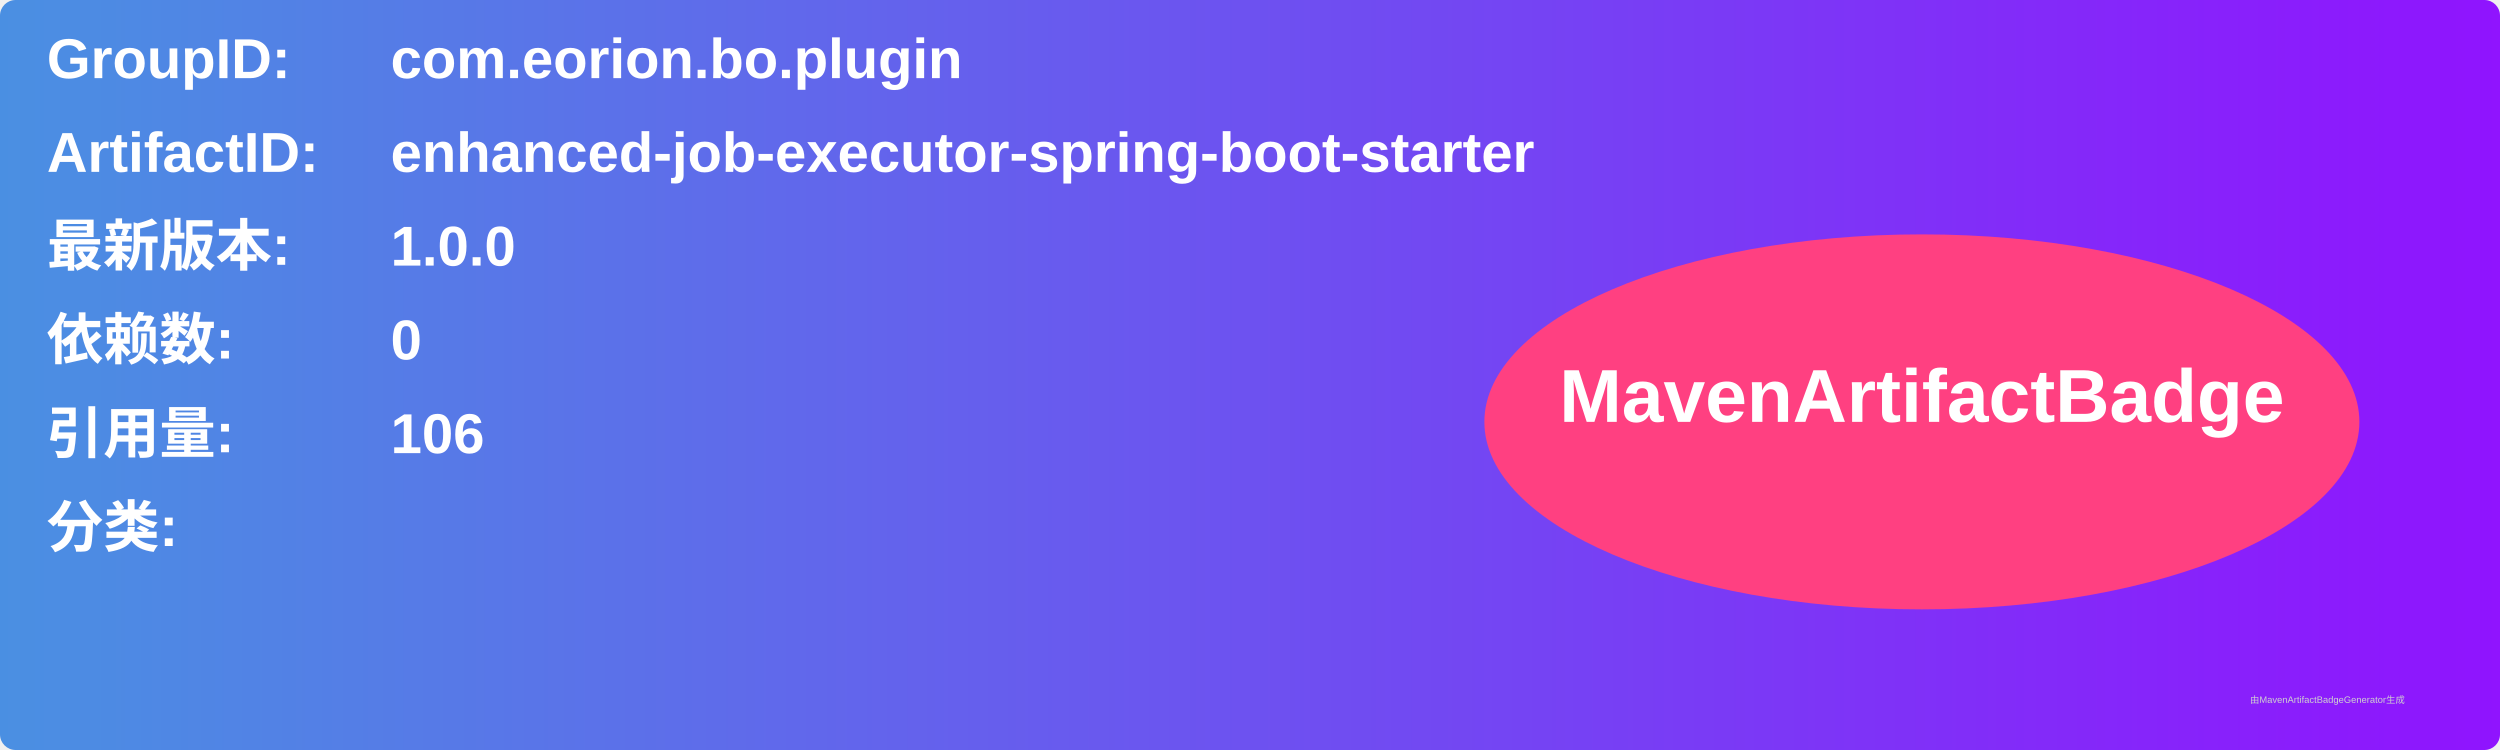
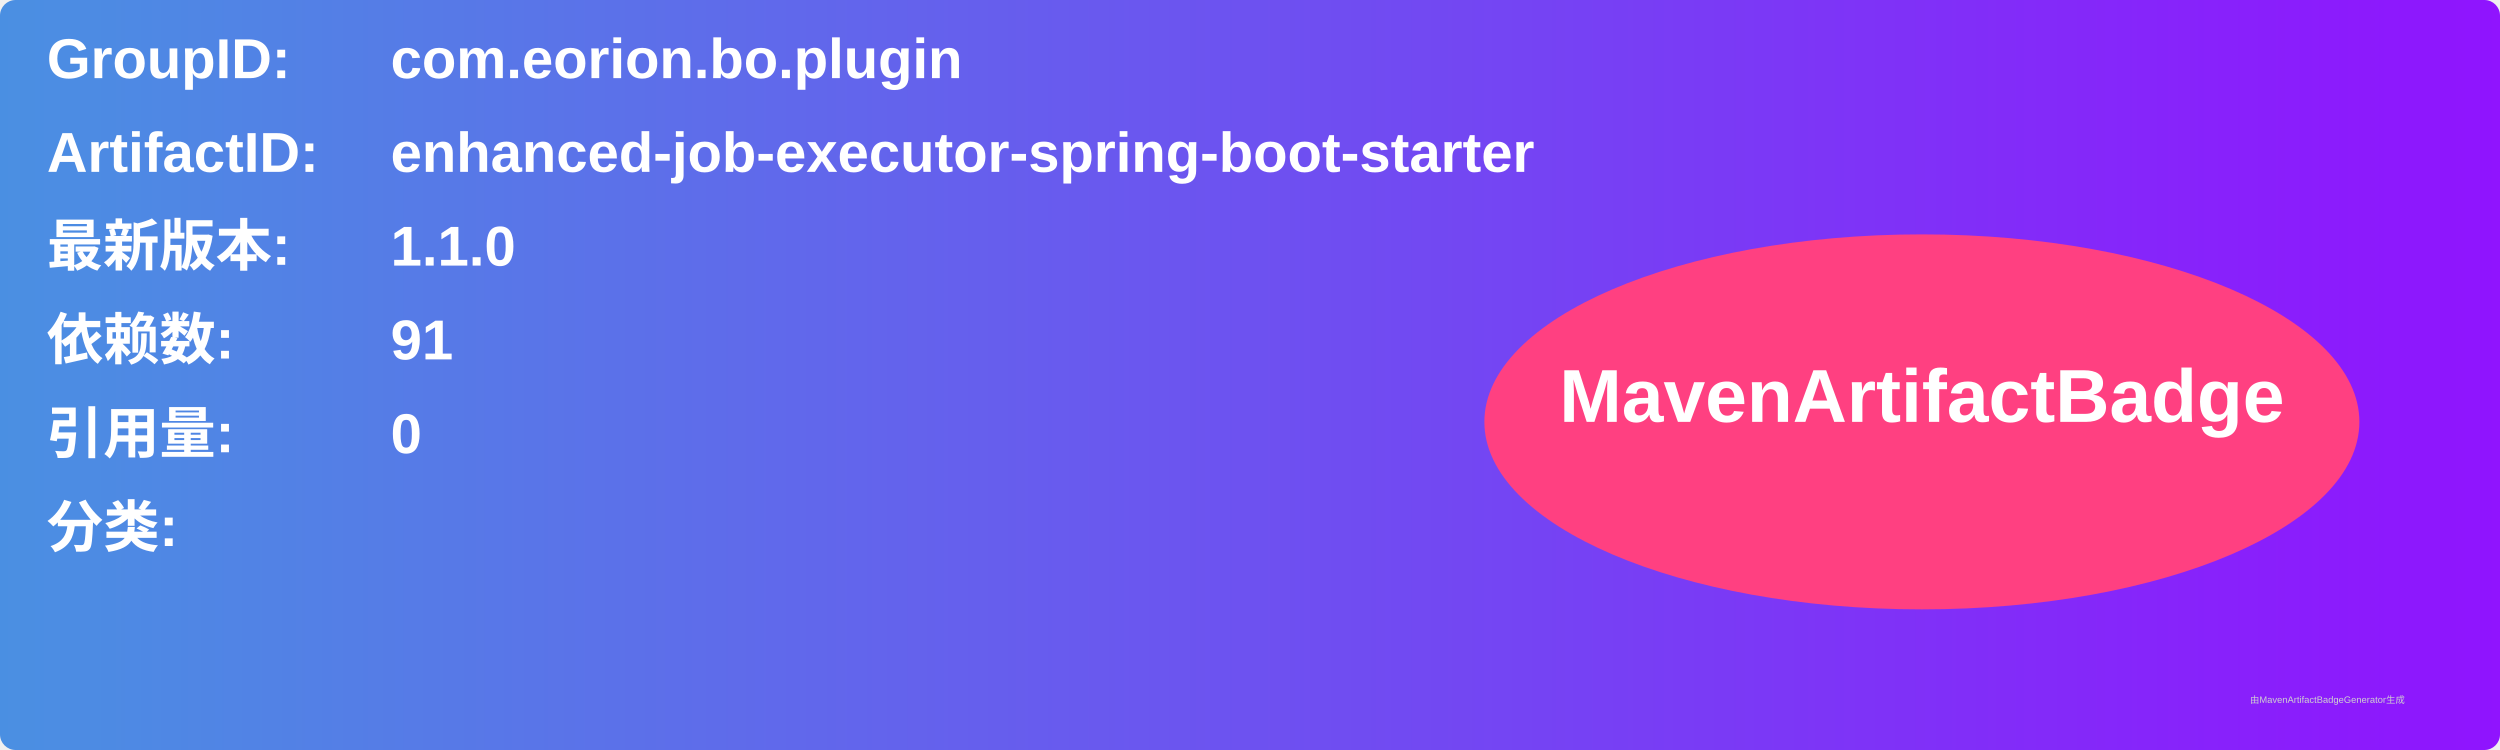
<svg xmlns="http://www.w3.org/2000/svg" width="800" height="240" viewBox="0 0 800 240">
  <linearGradient id="grad" x1="0%" y1="0%" x2="100%" y2="0%">
    <stop offset="0%" stop-color="#4a90e2" />
    <stop offset="100%" stop-color="#9013fe" />
  </linearGradient>
  <rect width="100%" height="100%" rx="5" ry="5" fill="url(#grad)" />
  <g transform="translate(15, 15)">
    <text x="0" y="10" font-family="Arial" font-size="18" fill="white" font-weight="bold" width="260">GroupID:</text>
    <text x="110" y="10" font-family="Arial" font-size="18" fill="white" font-weight="bold" width="460">com.eorion.bo.plugin</text>
    <text x="0" y="40" font-family="Arial" font-size="18" fill="white" font-weight="bold" width="260">ArtifactID:</text>
    <text x="110" y="40" font-family="Arial" font-size="18" fill="white" font-weight="bold" width="460">enhanced-job-executor-spring-boot-starter</text>
    <text x="0" y="70" font-family="Arial" font-size="18" fill="white" font-weight="bold">最新版本:</text>
    <text x="110" y="70" font-family="Arial" font-size="18" fill="white" font-weight="bold">
-       <tspan font-weight="bold">1.0.0</tspan>
+       <tspan font-weight="bold">1.1.0</tspan>
    </text>
    <text x="0" y="100" font-family="Arial" font-size="18" fill="white" font-weight="bold">依赖数: </text>
    <text x="110" y="100" font-family="Arial" font-size="18" fill="white">
-       <tspan font-weight="bold">0</tspan>
+       <tspan font-weight="bold">91</tspan>
    </text>
    <text x="0" y="130" font-family="Arial" font-size="18" fill="white" font-weight="bold">引用量: </text>
    <text x="110" y="130" font-family="Arial" font-size="18" fill="white">
-       <tspan font-weight="bold">106</tspan>
+       <tspan font-weight="bold">0</tspan>
    </text>
    <text x="0" y="160" font-family="Arial" font-size="18" fill="white" font-weight="bold">分类:</text>
    <text x="10" y="190" font-family="Arial" font-size="10" fill="white">
      <tspan font-weight="bold" />
    </text>
    <ellipse cx="600" cy="120" rx="140" ry="60" fill="#ff4081" />
    <text x="600" y="120" text-anchor="middle" font-family="Arial" font-size="24" fill="white" font-weight="bold">MavenArtifactBadge</text>
  </g>
  <text x="720" y="225" font-family="Arial" font-size="3" fill="#d0d0d0">由MavenArtifactBadgeGenerator生成</text>
</svg>
